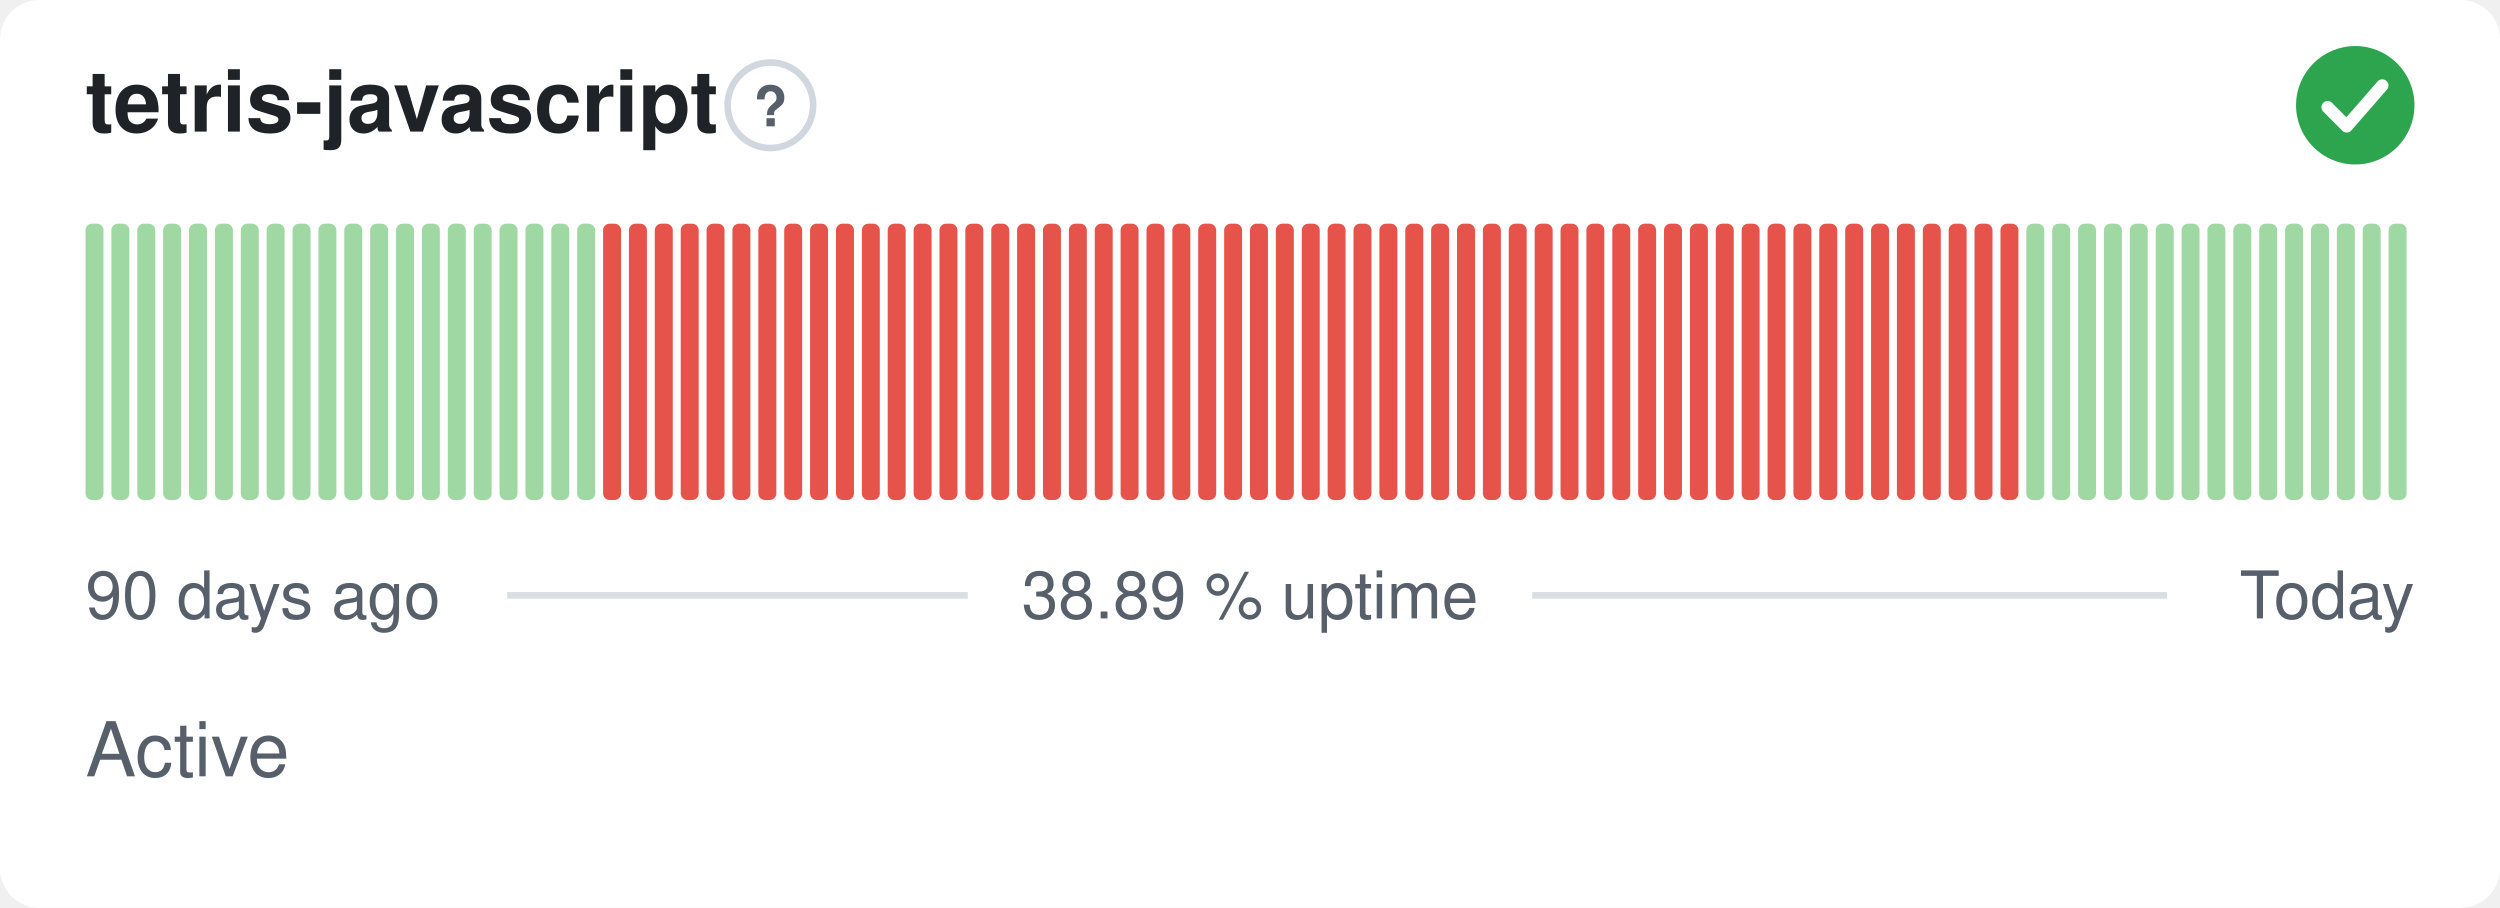
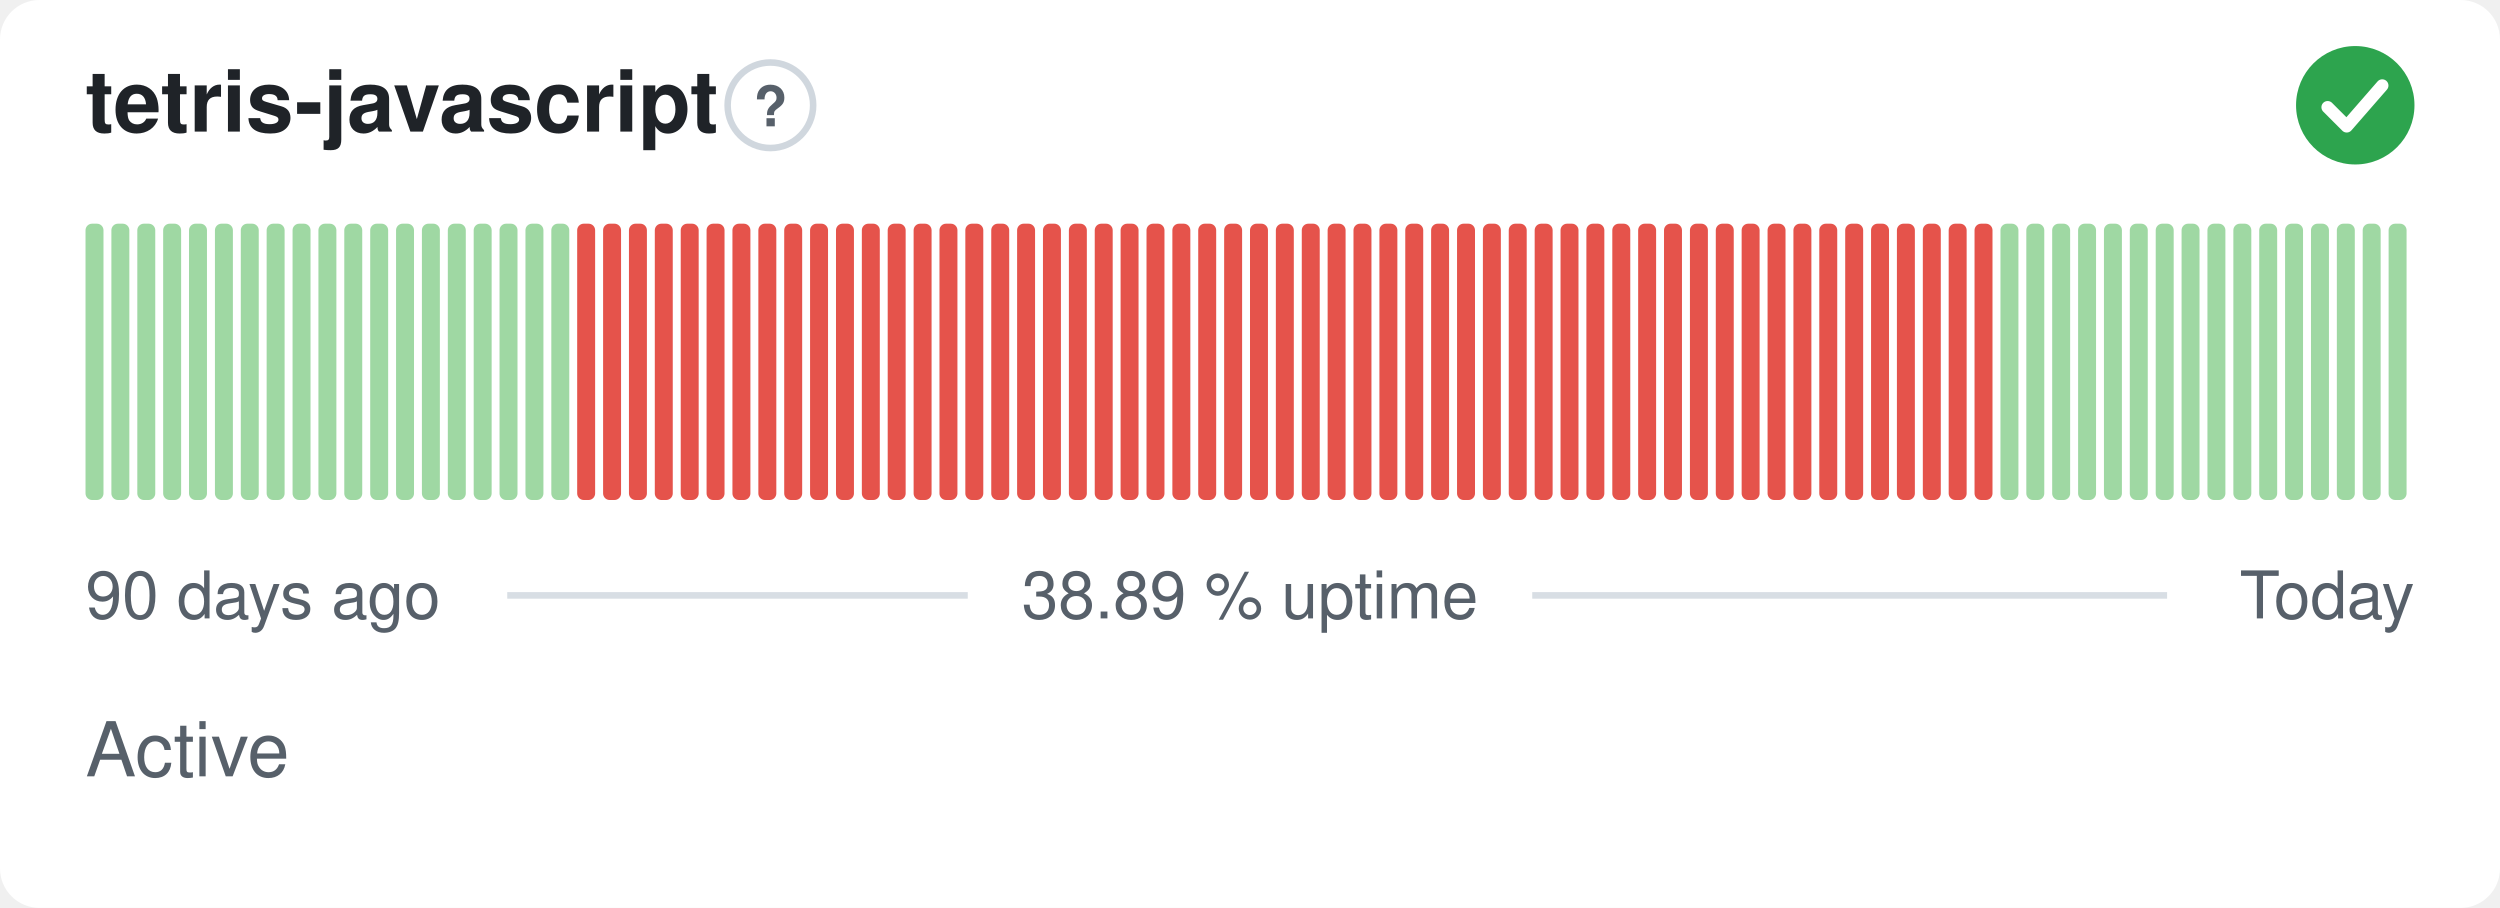
<svg xmlns="http://www.w3.org/2000/svg" width="380" height="138" viewBox="0 0 380 138" role="img" aria-label="tetris-javascript: Active, 38.89 % uptime over the last 90 days" font-family="-apple-system,BlinkMacSystemFont,'Segoe UI',Helvetica,Arial,sans-serif">
  <style>
    @media (prefers-color-scheme: dark) {
      .bg { fill: #0d1117 }
      .title { fill: #e6edf3 }
      .muted { fill: #8b949e }
      .hint { stroke: #30363d }
      .rule { stroke: #30363d }
      .nodata { fill: #21262d }
    }
  </style>
  <rect class="bg" width="380" height="138" rx="6" fill="#ffffff" />
  <text class="title" x="13" y="20" font-size="13" font-weight="600" fill="#1f2328">tetris-javascript</text>
  <circle class="hint" cx="117.1" cy="16" r="6.5" fill="none" stroke="#d0d7de" stroke-width="1" />
  <text class="muted" x="117.1" y="19.2" text-anchor="middle" font-size="8.5" font-weight="700" fill="#57606a">?</text>
  <circle cx="358" cy="16" r="9" fill="#2da44e" />
  <path d="M353.80 16.30l2.90 2.90 5.40 -6.20" fill="none" stroke="#fff" stroke-width="1.89" stroke-linecap="round" stroke-linejoin="round" />
  <rect x="13.00" y="34.00" width="2.73" height="42.00" rx="1" fill="#9fd8a3" />
  <rect x="16.93" y="34.00" width="2.73" height="42.00" rx="1" fill="#9fd8a3" />
  <rect x="20.87" y="34.00" width="2.73" height="42.00" rx="1" fill="#9fd8a3" />
  <rect x="24.80" y="34.00" width="2.73" height="42.00" rx="1" fill="#9fd8a3" />
  <rect x="28.73" y="34.00" width="2.73" height="42.00" rx="1" fill="#9fd8a3" />
  <rect x="32.67" y="34.00" width="2.73" height="42.00" rx="1" fill="#9fd8a3" />
  <rect x="36.60" y="34.00" width="2.73" height="42.00" rx="1" fill="#9fd8a3" />
  <rect x="40.53" y="34.00" width="2.73" height="42.00" rx="1" fill="#9fd8a3" />
  <rect x="44.47" y="34.00" width="2.73" height="42.00" rx="1" fill="#9fd8a3" />
  <rect x="48.40" y="34.00" width="2.73" height="42.00" rx="1" fill="#9fd8a3" />
  <rect x="52.33" y="34.00" width="2.73" height="42.00" rx="1" fill="#9fd8a3" />
  <rect x="56.27" y="34.00" width="2.73" height="42.00" rx="1" fill="#9fd8a3" />
  <rect x="60.20" y="34.00" width="2.73" height="42.00" rx="1" fill="#9fd8a3" />
  <rect x="64.13" y="34.00" width="2.73" height="42.00" rx="1" fill="#9fd8a3" />
  <rect x="68.07" y="34.00" width="2.73" height="42.00" rx="1" fill="#9fd8a3" />
  <rect x="72.00" y="34.00" width="2.73" height="42.00" rx="1" fill="#9fd8a3" />
  <rect x="75.93" y="34.00" width="2.73" height="42.00" rx="1" fill="#9fd8a3" />
  <rect x="79.87" y="34.00" width="2.73" height="42.00" rx="1" fill="#9fd8a3" />
  <rect x="83.80" y="34.00" width="2.73" height="42.00" rx="1" fill="#9fd8a3" />
-   <rect x="87.73" y="34.00" width="2.73" height="42.00" rx="1" fill="#9fd8a3" />
+   <rect x="87.73" y="34.00" width="2.73" height="42.00" rx="1" fill="#e5534b" />
  <rect x="91.67" y="34.00" width="2.73" height="42.00" rx="1" fill="#e5534b" />
  <rect x="95.60" y="34.00" width="2.73" height="42.00" rx="1" fill="#e5534b" />
  <rect x="99.53" y="34.00" width="2.73" height="42.00" rx="1" fill="#e5534b" />
  <rect x="103.47" y="34.00" width="2.73" height="42.00" rx="1" fill="#e5534b" />
  <rect x="107.40" y="34.00" width="2.73" height="42.00" rx="1" fill="#e5534b" />
  <rect x="111.33" y="34.00" width="2.73" height="42.00" rx="1" fill="#e5534b" />
  <rect x="115.27" y="34.00" width="2.73" height="42.00" rx="1" fill="#e5534b" />
  <rect x="119.20" y="34.00" width="2.73" height="42.00" rx="1" fill="#e5534b" />
  <rect x="123.13" y="34.00" width="2.73" height="42.00" rx="1" fill="#e5534b" />
  <rect x="127.07" y="34.00" width="2.73" height="42.00" rx="1" fill="#e5534b" />
  <rect x="131.00" y="34.00" width="2.73" height="42.00" rx="1" fill="#e5534b" />
  <rect x="134.93" y="34.00" width="2.73" height="42.00" rx="1" fill="#e5534b" />
  <rect x="138.87" y="34.00" width="2.73" height="42.00" rx="1" fill="#e5534b" />
  <rect x="142.80" y="34.00" width="2.73" height="42.00" rx="1" fill="#e5534b" />
  <rect x="146.73" y="34.00" width="2.73" height="42.00" rx="1" fill="#e5534b" />
  <rect x="150.67" y="34.00" width="2.73" height="42.00" rx="1" fill="#e5534b" />
  <rect x="154.60" y="34.00" width="2.73" height="42.00" rx="1" fill="#e5534b" />
  <rect x="158.53" y="34.00" width="2.73" height="42.00" rx="1" fill="#e5534b" />
  <rect x="162.47" y="34.00" width="2.73" height="42.00" rx="1" fill="#e5534b" />
  <rect x="166.40" y="34.00" width="2.73" height="42.00" rx="1" fill="#e5534b" />
  <rect x="170.33" y="34.00" width="2.73" height="42.00" rx="1" fill="#e5534b" />
  <rect x="174.27" y="34.00" width="2.73" height="42.00" rx="1" fill="#e5534b" />
  <rect x="178.20" y="34.00" width="2.73" height="42.00" rx="1" fill="#e5534b" />
  <rect x="182.13" y="34.00" width="2.73" height="42.00" rx="1" fill="#e5534b" />
  <rect x="186.07" y="34.00" width="2.73" height="42.00" rx="1" fill="#e5534b" />
  <rect x="190.00" y="34.00" width="2.73" height="42.00" rx="1" fill="#e5534b" />
  <rect x="193.93" y="34.00" width="2.73" height="42.00" rx="1" fill="#e5534b" />
  <rect x="197.87" y="34.00" width="2.73" height="42.00" rx="1" fill="#e5534b" />
  <rect x="201.80" y="34.00" width="2.73" height="42.00" rx="1" fill="#e5534b" />
  <rect x="205.73" y="34.00" width="2.73" height="42.00" rx="1" fill="#e5534b" />
  <rect x="209.67" y="34.00" width="2.73" height="42.00" rx="1" fill="#e5534b" />
  <rect x="213.60" y="34.00" width="2.73" height="42.00" rx="1" fill="#e5534b" />
  <rect x="217.53" y="34.00" width="2.73" height="42.00" rx="1" fill="#e5534b" />
  <rect x="221.47" y="34.00" width="2.73" height="42.00" rx="1" fill="#e5534b" />
  <rect x="225.40" y="34.00" width="2.73" height="42.00" rx="1" fill="#e5534b" />
  <rect x="229.33" y="34.00" width="2.73" height="42.00" rx="1" fill="#e5534b" />
  <rect x="233.27" y="34.00" width="2.73" height="42.00" rx="1" fill="#e5534b" />
  <rect x="237.20" y="34.00" width="2.73" height="42.00" rx="1" fill="#e5534b" />
  <rect x="241.13" y="34.00" width="2.73" height="42.00" rx="1" fill="#e5534b" />
  <rect x="245.07" y="34.00" width="2.73" height="42.00" rx="1" fill="#e5534b" />
  <rect x="249.00" y="34.00" width="2.73" height="42.00" rx="1" fill="#e5534b" />
  <rect x="252.93" y="34.00" width="2.73" height="42.00" rx="1" fill="#e5534b" />
  <rect x="256.87" y="34.00" width="2.73" height="42.00" rx="1" fill="#e5534b" />
  <rect x="260.80" y="34.00" width="2.73" height="42.00" rx="1" fill="#e5534b" />
  <rect x="264.73" y="34.00" width="2.73" height="42.00" rx="1" fill="#e5534b" />
  <rect x="268.67" y="34.00" width="2.73" height="42.00" rx="1" fill="#e5534b" />
  <rect x="272.60" y="34.00" width="2.73" height="42.00" rx="1" fill="#e5534b" />
  <rect x="276.53" y="34.00" width="2.73" height="42.00" rx="1" fill="#e5534b" />
  <rect x="280.47" y="34.00" width="2.73" height="42.00" rx="1" fill="#e5534b" />
  <rect x="284.40" y="34.00" width="2.73" height="42.00" rx="1" fill="#e5534b" />
  <rect x="288.33" y="34.00" width="2.73" height="42.00" rx="1" fill="#e5534b" />
  <rect x="292.27" y="34.00" width="2.73" height="42.00" rx="1" fill="#e5534b" />
  <rect x="296.20" y="34.00" width="2.73" height="42.00" rx="1" fill="#e5534b" />
  <rect x="300.13" y="34.00" width="2.73" height="42.00" rx="1" fill="#e5534b" />
-   <rect x="304.07" y="34.00" width="2.73" height="42.00" rx="1" fill="#e5534b" />
+   <rect x="304.07" y="34.00" width="2.73" height="42.00" rx="1" fill="#9fd8a3" />
  <rect x="308.00" y="34.00" width="2.73" height="42.00" rx="1" fill="#9fd8a3" />
  <rect x="311.93" y="34.00" width="2.73" height="42.00" rx="1" fill="#9fd8a3" />
  <rect x="315.87" y="34.00" width="2.73" height="42.00" rx="1" fill="#9fd8a3" />
  <rect x="319.80" y="34.00" width="2.73" height="42.00" rx="1" fill="#9fd8a3" />
  <rect x="323.73" y="34.00" width="2.73" height="42.00" rx="1" fill="#9fd8a3" />
  <rect x="327.67" y="34.00" width="2.73" height="42.00" rx="1" fill="#9fd8a3" />
  <rect x="331.60" y="34.00" width="2.73" height="42.00" rx="1" fill="#9fd8a3" />
  <rect x="335.53" y="34.00" width="2.73" height="42.00" rx="1" fill="#9fd8a3" />
  <rect x="339.47" y="34.00" width="2.73" height="42.00" rx="1" fill="#9fd8a3" />
  <rect x="343.40" y="34.00" width="2.73" height="42.00" rx="1" fill="#9fd8a3" />
  <rect x="347.33" y="34.00" width="2.73" height="42.00" rx="1" fill="#9fd8a3" />
  <rect x="351.27" y="34.00" width="2.73" height="42.00" rx="1" fill="#9fd8a3" />
  <rect x="355.20" y="34.00" width="2.73" height="42.00" rx="1" fill="#9fd8a3" />
  <rect x="359.13" y="34.00" width="2.73" height="42.00" rx="1" fill="#9fd8a3" />
  <rect x="363.07" y="34.00" width="2.73" height="42.00" rx="1" fill="#9fd8a3" />
  <text class="muted" x="13" y="94" font-size="10" fill="#57606a">90 days ago</text>
  <text class="muted" x="190" y="94" text-anchor="middle" font-size="10" fill="#57606a">38.89 % uptime</text>
  <text class="muted" x="367" y="94" text-anchor="end" font-size="10" fill="#57606a">Today</text>
  <line class="rule" x1="77.1" y1="90.5" x2="147.1" y2="90.5" stroke="#d8dee4" stroke-width="1" />
  <line class="rule" x1="232.9" y1="90.5" x2="329.4" y2="90.5" stroke="#d8dee4" stroke-width="1" />
  <text class="muted" x="13" y="118" font-size="11.5" fill="#57606a">Active</text>
</svg>
